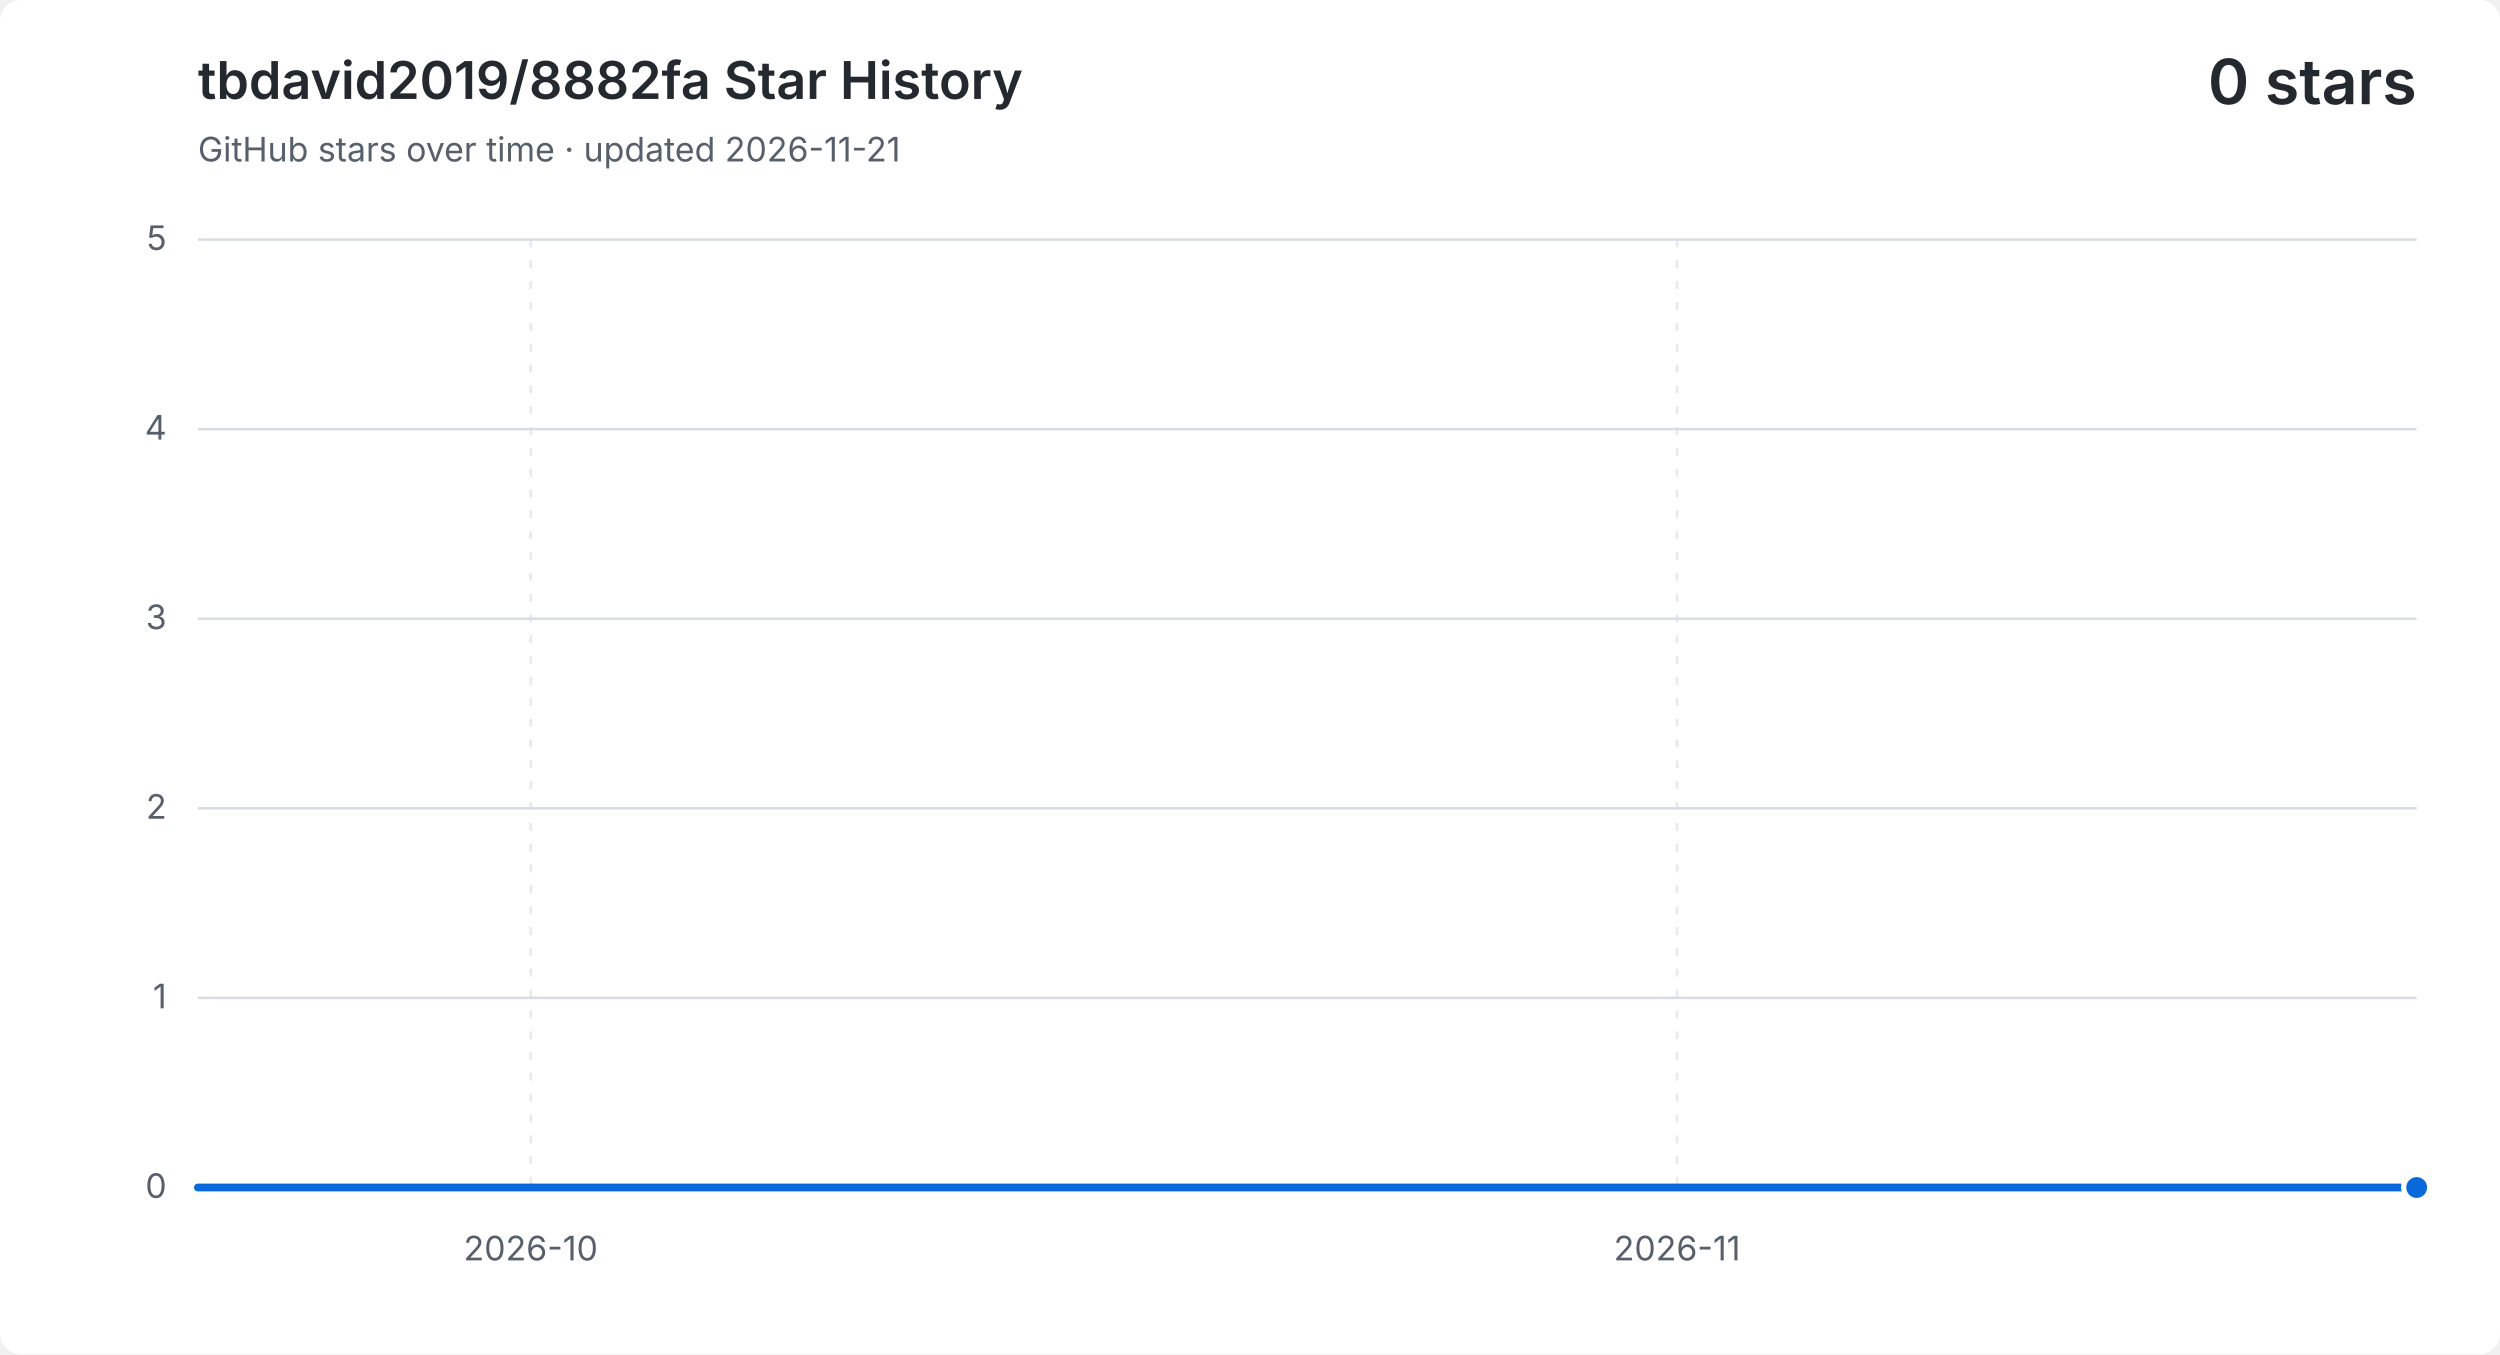
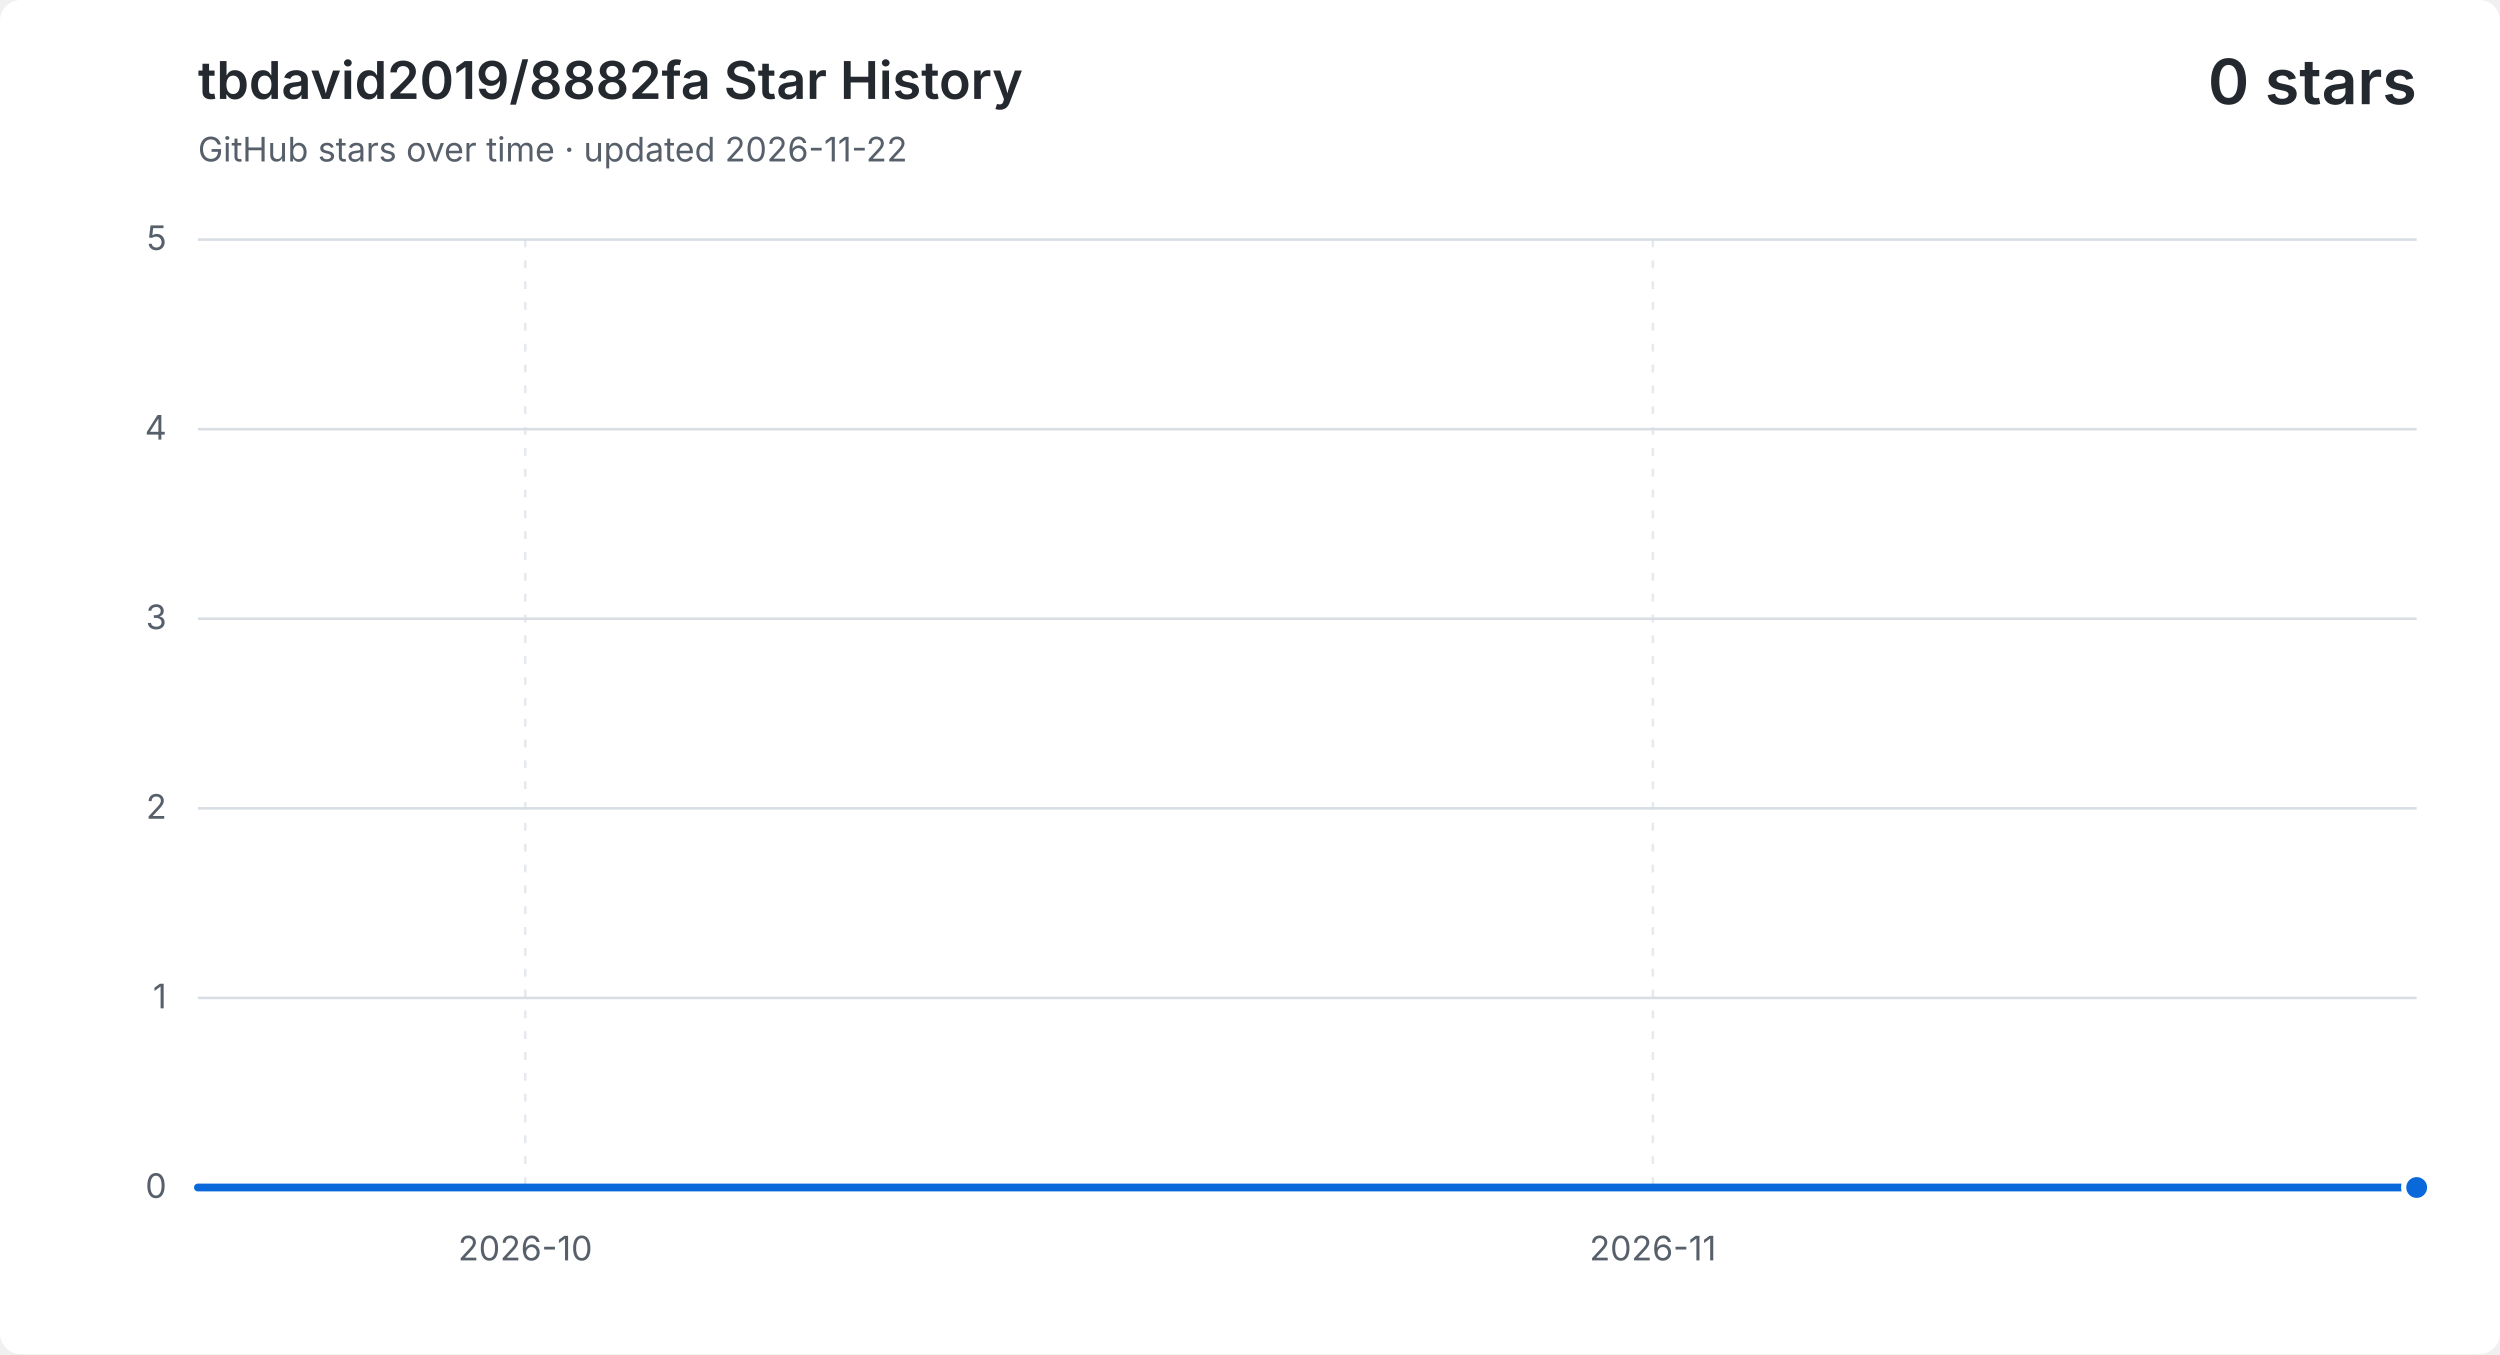
<svg xmlns="http://www.w3.org/2000/svg" width="960" height="520" viewBox="0 0 960 520" role="img" aria-labelledby="title description">
  <style>
    .background { fill: #ffffff; }
    .grid { fill: none; stroke: #d8dee4; stroke-width: 1; }
    .vertical { stroke-dasharray: 3 5; opacity: .65; }
    .label, .subtitle { fill: #57606a; font: 13px -apple-system, BlinkMacSystemFont, "Segoe UI", sans-serif; }
    .heading, .value { fill: #24292f; font-family: -apple-system, BlinkMacSystemFont, "Segoe UI", sans-serif; }
    .heading { font-size: 20px; font-weight: 600; }
    .value { font-size: 24px; font-weight: 600; }
    .area { fill: #0969da; opacity: .12; }
    .line { fill: none; stroke: #0969da; stroke-linecap: round; stroke-linejoin: round; stroke-width: 3; }
    .point { fill: #0969da; stroke: #ffffff; stroke-width: 2; }
    @media (prefers-color-scheme: dark) {
      .background { fill: #0d1117; }
      .grid { stroke: #30363d; }
      .label, .subtitle { fill: #8b949e; }
      .heading, .value { fill: #f0f6fc; }
      .area { fill: #58a6ff; }
      .line { stroke: #58a6ff; }
      .point { fill: #58a6ff; stroke: #0d1117; }
    }
  </style>
  <rect class="background" width="960" height="520" rx="8" />
  <text class="heading" x="76" y="38">tbdavid2019/8882fa Star History</text>
-   <text class="subtitle" x="76" y="62">GitHub stars over time · updated 2026-11-21</text>
+   <text class="subtitle" x="76" y="62">GitHub stars over time · updated 2026-11-22</text>
  <text class="value" x="928" y="40" text-anchor="end">0 stars</text>
  <path class="grid" d="M 76 456.0 H 928" />
  <text class="label" x="64" y="460.0" text-anchor="end">0</text>
  <path class="grid" d="M 76 383.2 H 928" />
  <text class="label" x="64" y="387.2" text-anchor="end">1</text>
  <path class="grid" d="M 76 310.4 H 928" />
  <text class="label" x="64" y="314.4" text-anchor="end">2</text>
  <path class="grid" d="M 76 237.6 H 928" />
  <text class="label" x="64" y="241.6" text-anchor="end">3</text>
  <path class="grid" d="M 76 164.8 H 928" />
  <text class="label" x="64" y="168.8" text-anchor="end">4</text>
  <path class="grid" d="M 76 92.0 H 928" />
  <text class="label" x="64" y="96.0" text-anchor="end">5</text>
-   <path class="grid vertical" d="M 203.8 92 V 456" />
-   <text class="label" x="203.8" y="484" text-anchor="middle">2026-10</text>
-   <path class="grid vertical" d="M 644.0 92 V 456" />
-   <text class="label" x="644.0" y="484" text-anchor="middle">2026-11</text>
-   <path class="area" d="M 76.0 456.0 H 90.2 V 456.0 H 104.4 V 456.0 H 118.6 V 456.0 H 132.8 V 456.0 H 147.0 V 456.0 H 161.2 V 456.0 H 175.4 V 456.0 H 189.6 V 456.0 H 203.8 V 456.0 H 218.0 V 456.0 H 232.2 V 456.0 H 246.4 V 456.0 H 260.6 V 456.0 H 274.8 V 456.0 H 289.0 V 456.0 H 303.2 V 456.0 H 317.4 V 456.0 H 331.6 V 456.0 H 345.8 V 456.0 H 360.0 V 456.0 H 374.2 V 456.0 H 388.4 V 456.0 H 402.6 V 456.0 H 416.8 V 456.0 H 431.0 V 456.0 H 445.2 V 456.0 H 459.4 V 456.0 H 473.6 V 456.0 H 487.8 V 456.0 H 502.0 V 456.0 H 516.2 V 456.0 H 530.4 V 456.0 H 544.6 V 456.0 H 558.8 V 456.0 H 573.0 V 456.0 H 587.2 V 456.0 H 601.4 V 456.0 H 615.6 V 456.0 H 629.8 V 456.0 H 644.0 V 456.0 H 658.2 V 456.0 H 672.4 V 456.0 H 686.6 V 456.0 H 700.8 V 456.0 H 715.0 V 456.0 H 729.2 V 456.0 H 743.4 V 456.0 H 757.6 V 456.0 H 771.8 V 456.0 H 786.0 V 456.0 H 800.2 V 456.0 H 814.4 V 456.0 H 828.6 V 456.0 H 842.8 V 456.0 H 857.0 V 456.0 H 871.2 V 456.0 H 885.4 V 456.0 H 899.6 V 456.0 H 913.8 V 456.0 H 928.0 V 456.0 V 456 H 76.0 Z" />
-   <path class="line" d="M 76.0 456.0 H 90.2 V 456.0 H 104.4 V 456.0 H 118.6 V 456.0 H 132.8 V 456.0 H 147.0 V 456.0 H 161.2 V 456.0 H 175.4 V 456.0 H 189.6 V 456.0 H 203.8 V 456.0 H 218.0 V 456.0 H 232.2 V 456.0 H 246.4 V 456.0 H 260.6 V 456.0 H 274.8 V 456.0 H 289.0 V 456.0 H 303.2 V 456.0 H 317.4 V 456.0 H 331.6 V 456.0 H 345.8 V 456.0 H 360.0 V 456.0 H 374.2 V 456.0 H 388.4 V 456.0 H 402.6 V 456.0 H 416.8 V 456.0 H 431.0 V 456.0 H 445.2 V 456.0 H 459.4 V 456.0 H 473.6 V 456.0 H 487.8 V 456.0 H 502.0 V 456.0 H 516.2 V 456.0 H 530.4 V 456.0 H 544.6 V 456.0 H 558.8 V 456.0 H 573.0 V 456.0 H 587.2 V 456.0 H 601.4 V 456.0 H 615.6 V 456.0 H 629.8 V 456.0 H 644.0 V 456.0 H 658.2 V 456.0 H 672.4 V 456.0 H 686.6 V 456.0 H 700.8 V 456.0 H 715.0 V 456.0 H 729.2 V 456.0 H 743.4 V 456.0 H 757.6 V 456.0 H 771.8 V 456.0 H 786.0 V 456.0 H 800.2 V 456.0 H 814.4 V 456.0 H 828.6 V 456.0 H 842.8 V 456.0 H 857.0 V 456.0 H 871.2 V 456.0 H 885.4 V 456.0 H 899.6 V 456.0 H 913.8 V 456.0 H 928.0 V 456.0" />
+   <path class="grid vertical" d="M 201.7 92 V 456" />
+   <text class="label" x="201.7" y="484" text-anchor="middle">2026-10</text>
+   <path class="grid vertical" d="M 634.7 92 V 456" />
+   <text class="label" x="634.7" y="484" text-anchor="middle">2026-11</text>
+   <path class="area" d="M 76.0 456.0 H 90.0 V 456.0 H 103.9 V 456.0 H 117.9 V 456.0 H 131.9 V 456.0 H 145.8 V 456.0 H 159.8 V 456.0 H 173.8 V 456.0 H 187.7 V 456.0 H 201.7 V 456.0 H 215.7 V 456.0 H 229.6 V 456.0 H 243.6 V 456.0 H 257.6 V 456.0 H 271.5 V 456.0 H 285.5 V 456.0 H 299.5 V 456.0 H 313.4 V 456.0 H 327.4 V 456.0 H 341.4 V 456.0 H 355.3 V 456.0 H 369.3 V 456.0 H 383.3 V 456.0 H 397.2 V 456.0 H 411.2 V 456.0 H 425.2 V 456.0 H 439.1 V 456.0 H 453.1 V 456.0 H 467.1 V 456.0 H 481.0 V 456.0 H 495.0 V 456.0 H 509.0 V 456.0 H 523.0 V 456.0 H 536.9 V 456.0 H 550.9 V 456.0 H 564.9 V 456.0 H 578.8 V 456.0 H 592.8 V 456.0 H 606.8 V 456.0 H 620.7 V 456.0 H 634.7 V 456.0 H 648.7 V 456.0 H 662.6 V 456.0 H 676.6 V 456.0 H 690.6 V 456.0 H 704.5 V 456.0 H 718.5 V 456.0 H 732.5 V 456.0 H 746.4 V 456.0 H 760.4 V 456.0 H 774.4 V 456.0 H 788.3 V 456.0 H 802.3 V 456.0 H 816.3 V 456.0 H 830.2 V 456.0 H 844.2 V 456.0 H 858.2 V 456.0 H 872.1 V 456.0 H 886.1 V 456.0 H 900.1 V 456.0 H 914.0 V 456.0 H 928.0 V 456.0 V 456 H 76.0 Z" />
+   <path class="line" d="M 76.0 456.0 H 90.0 V 456.0 H 103.9 V 456.0 H 117.9 V 456.0 H 131.9 V 456.0 H 145.8 V 456.0 H 159.8 V 456.0 H 173.8 V 456.0 H 187.7 V 456.0 H 201.7 V 456.0 H 215.7 V 456.0 H 229.6 V 456.0 H 243.6 V 456.0 H 257.6 V 456.0 H 271.5 V 456.0 H 285.5 V 456.0 H 299.5 V 456.0 H 313.4 V 456.0 H 327.4 V 456.0 H 341.4 V 456.0 H 355.3 V 456.0 H 369.3 V 456.0 H 383.3 V 456.0 H 397.2 V 456.0 H 411.2 V 456.0 H 425.2 V 456.0 H 439.1 V 456.0 H 453.1 V 456.0 H 467.1 V 456.0 H 481.0 V 456.0 H 495.0 V 456.0 H 509.0 V 456.0 H 523.0 V 456.0 H 536.9 V 456.0 H 550.9 V 456.0 H 564.9 V 456.0 H 578.8 V 456.0 H 592.8 V 456.0 H 606.8 V 456.0 H 620.7 V 456.0 H 634.7 V 456.0 H 648.7 V 456.0 H 662.6 V 456.0 H 676.6 V 456.0 H 690.6 V 456.0 H 704.5 V 456.0 H 718.5 V 456.0 H 732.5 V 456.0 H 746.4 V 456.0 H 760.4 V 456.0 H 774.4 V 456.0 H 788.3 V 456.0 H 802.3 V 456.0 H 816.3 V 456.0 H 830.2 V 456.0 H 844.2 V 456.0 H 858.2 V 456.0 H 872.1 V 456.0 H 886.1 V 456.0 H 900.1 V 456.0 H 914.0 V 456.0 H 928.0 V 456.0" />
  <circle class="point" cx="928.0" cy="456.0" r="5" />
</svg>
